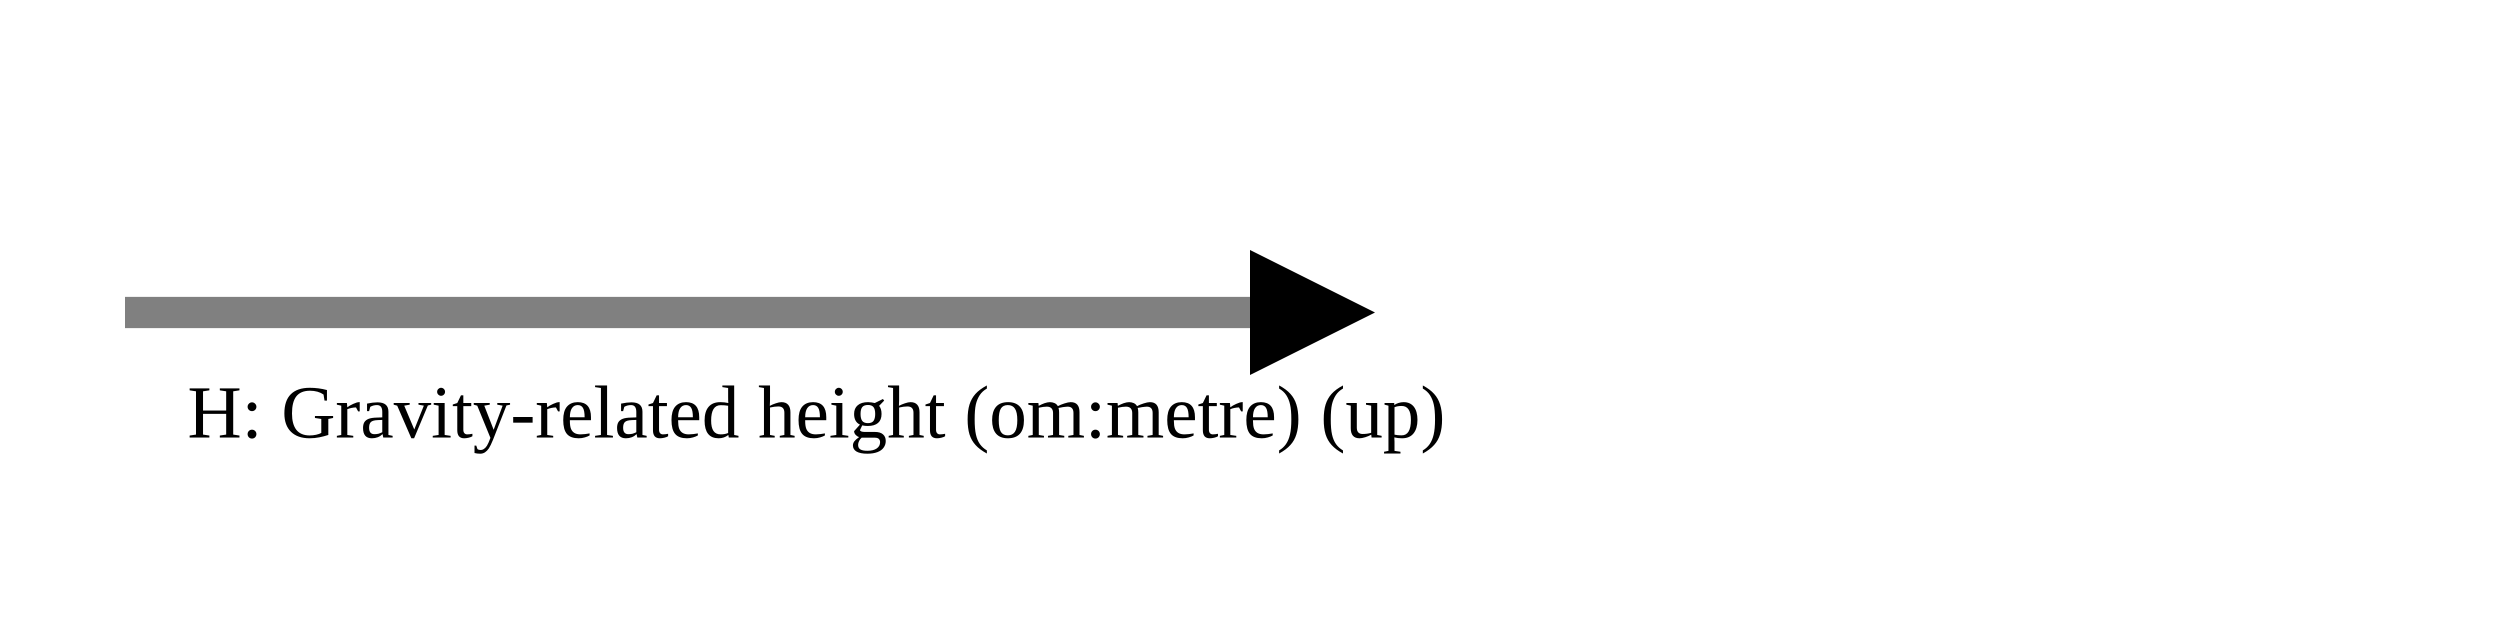
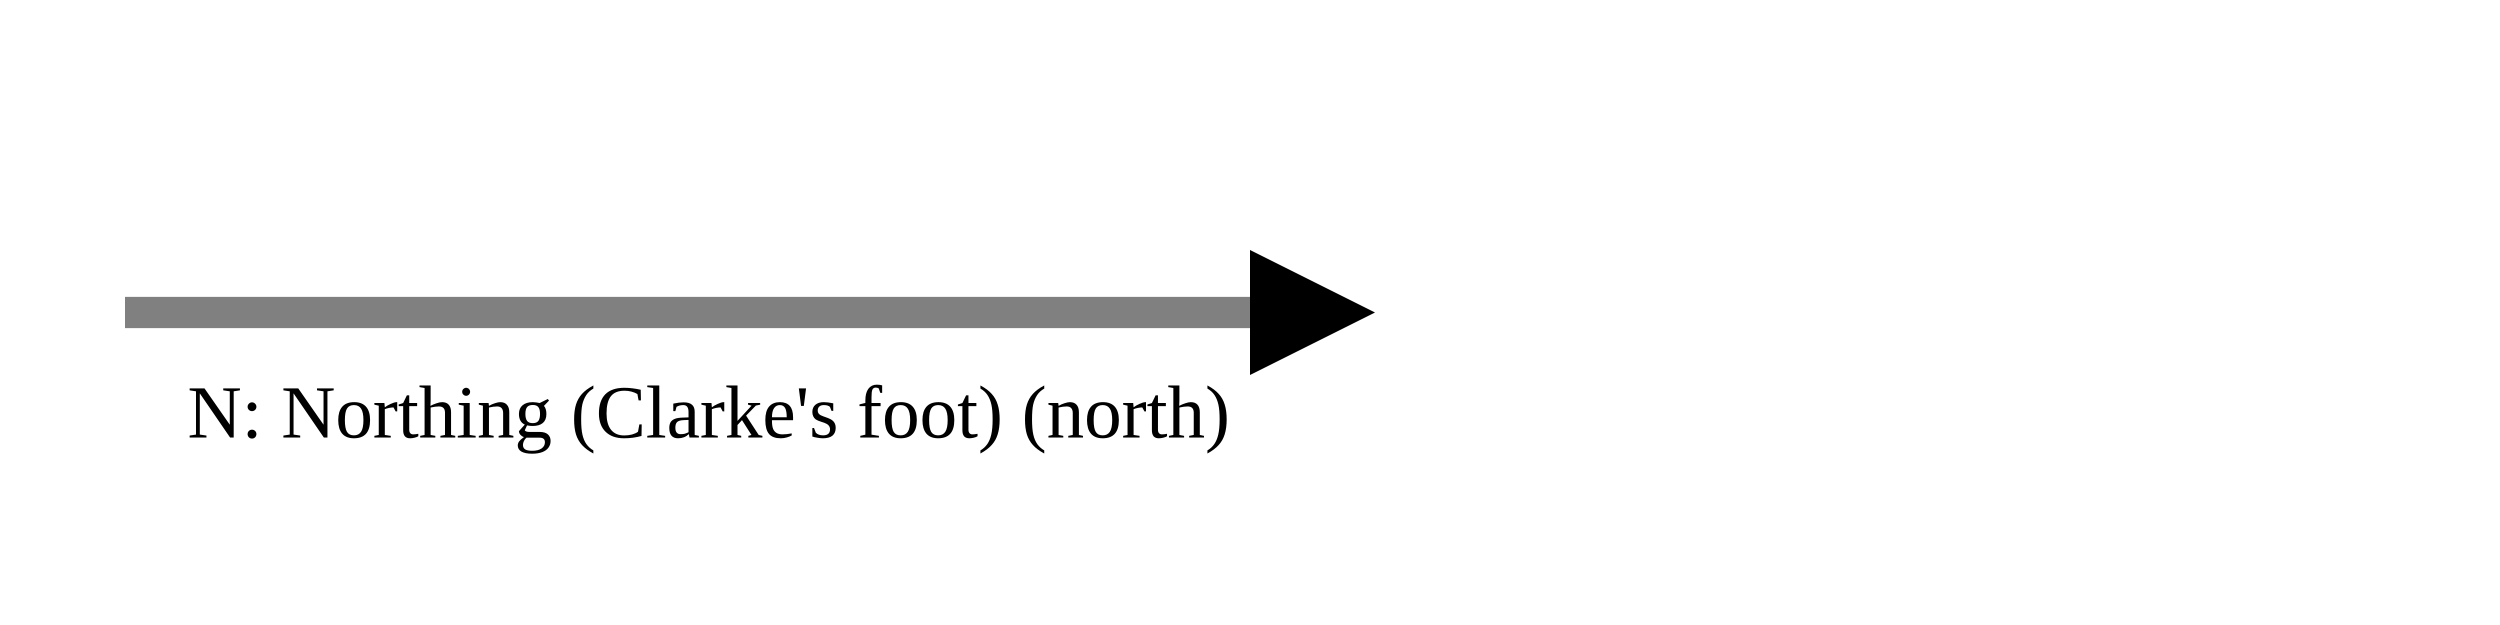
<svg xmlns="http://www.w3.org/2000/svg" version="1.1" width="400" height="100" viewbox="0 0 275 100">
  <defs>
    <marker id="arrowhead" markerWidth="10" markerHeight="7" refX="0" refY="2" orient="auto">
      <polygon points="0 0, 4 2, 0 4" />
    </marker>
  </defs>
  <line x1="20" y1="50" x2="200" y2="50" stroke="gray" stroke-width="5" marker-end="url(#arrowhead)" />
-   <text x="30" y="70" class="small">H: Gravity-related height (om:metre) (up)</text>
+   <text x="30" y="70" class="small">N: Northing (Clarke's foot) (north)</text>
</svg>
